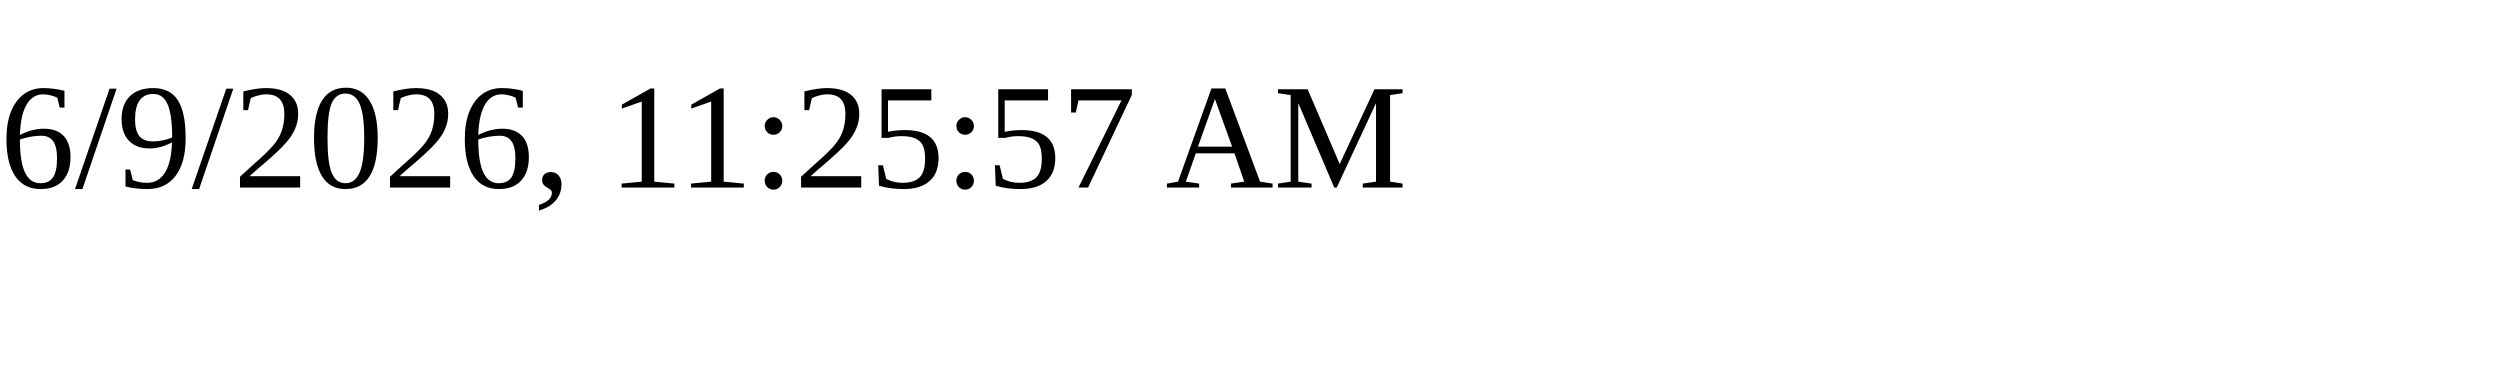
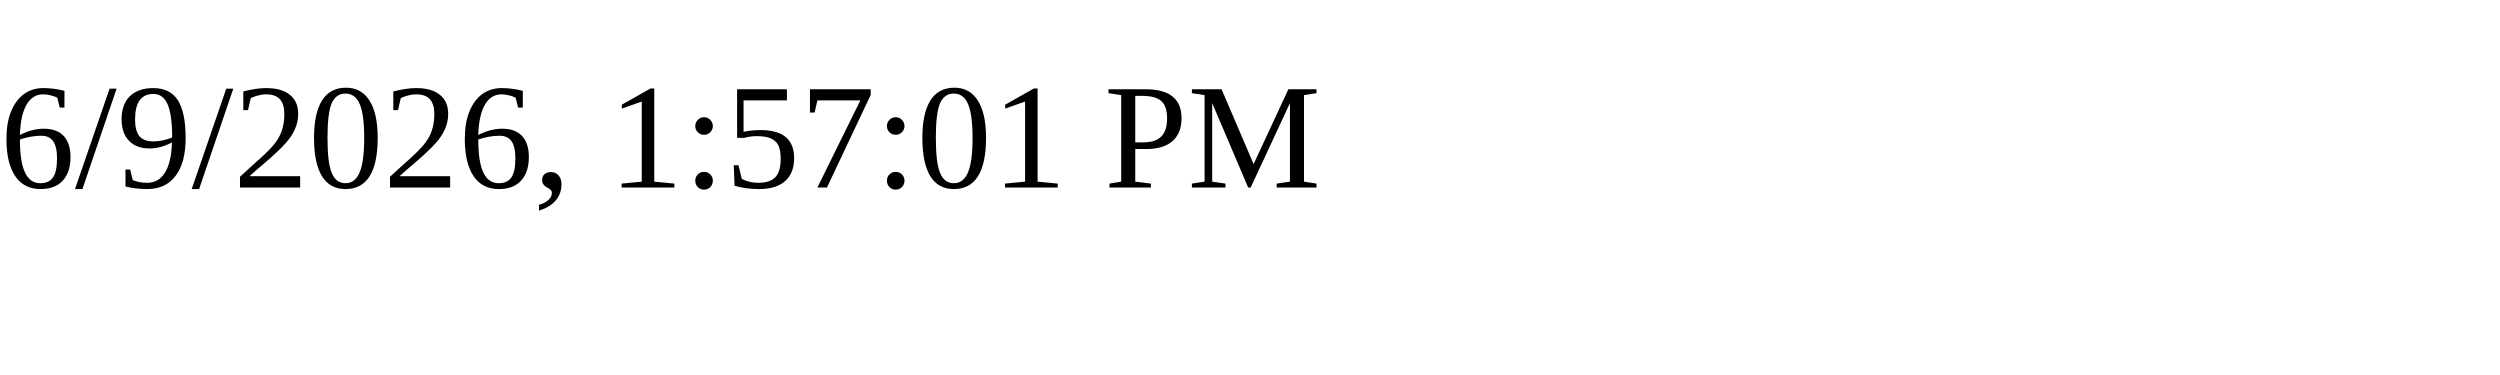
<svg xmlns="http://www.w3.org/2000/svg" height="30" width="200">
-   <text x="0" y="15">6/9/2026, 11:25:57 AM</text>
+   <text x="0" y="15">6/9/2026, 1:57:01 PM</text>
</svg>
